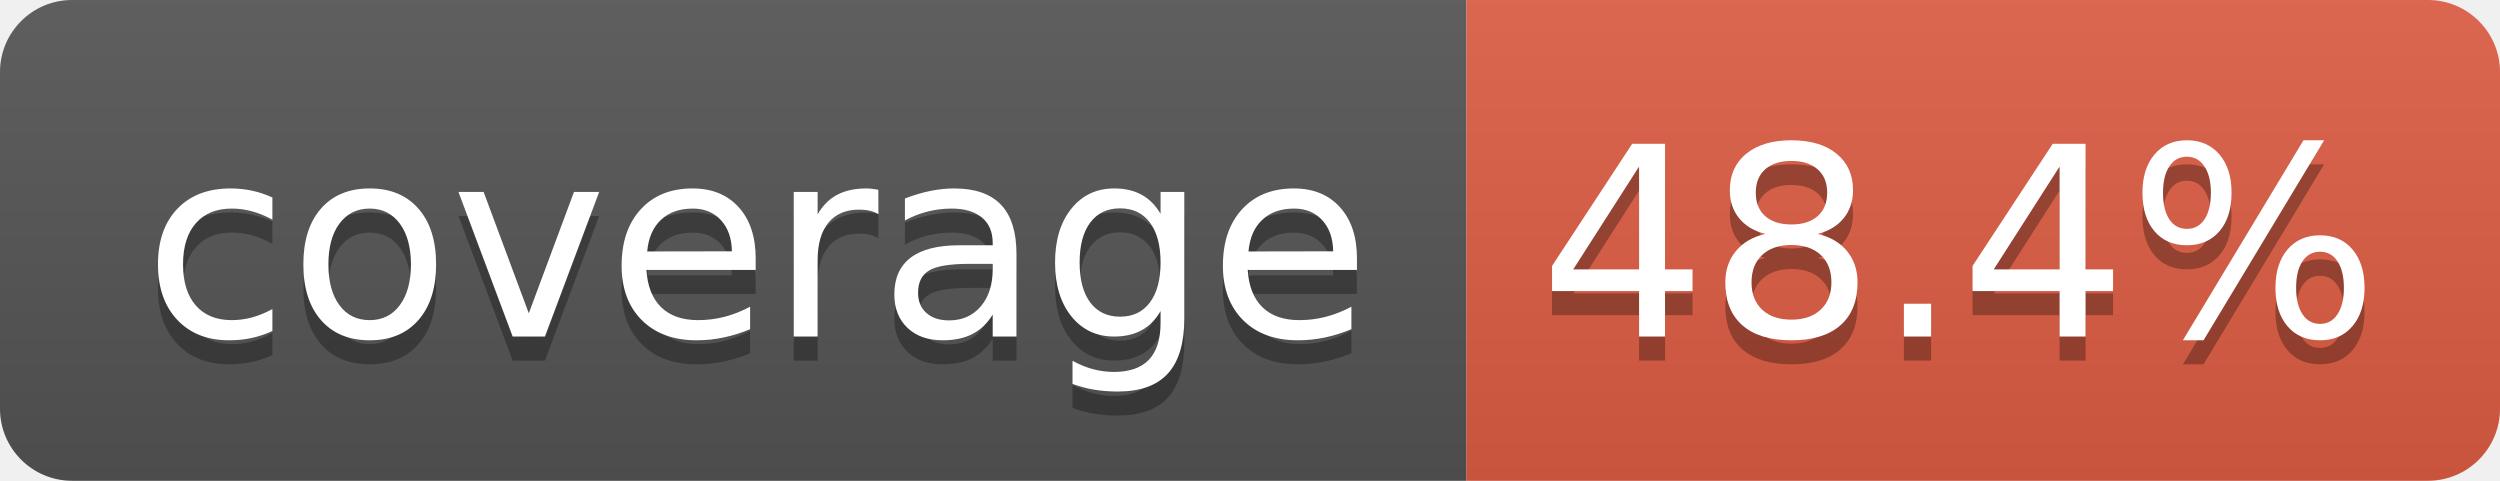
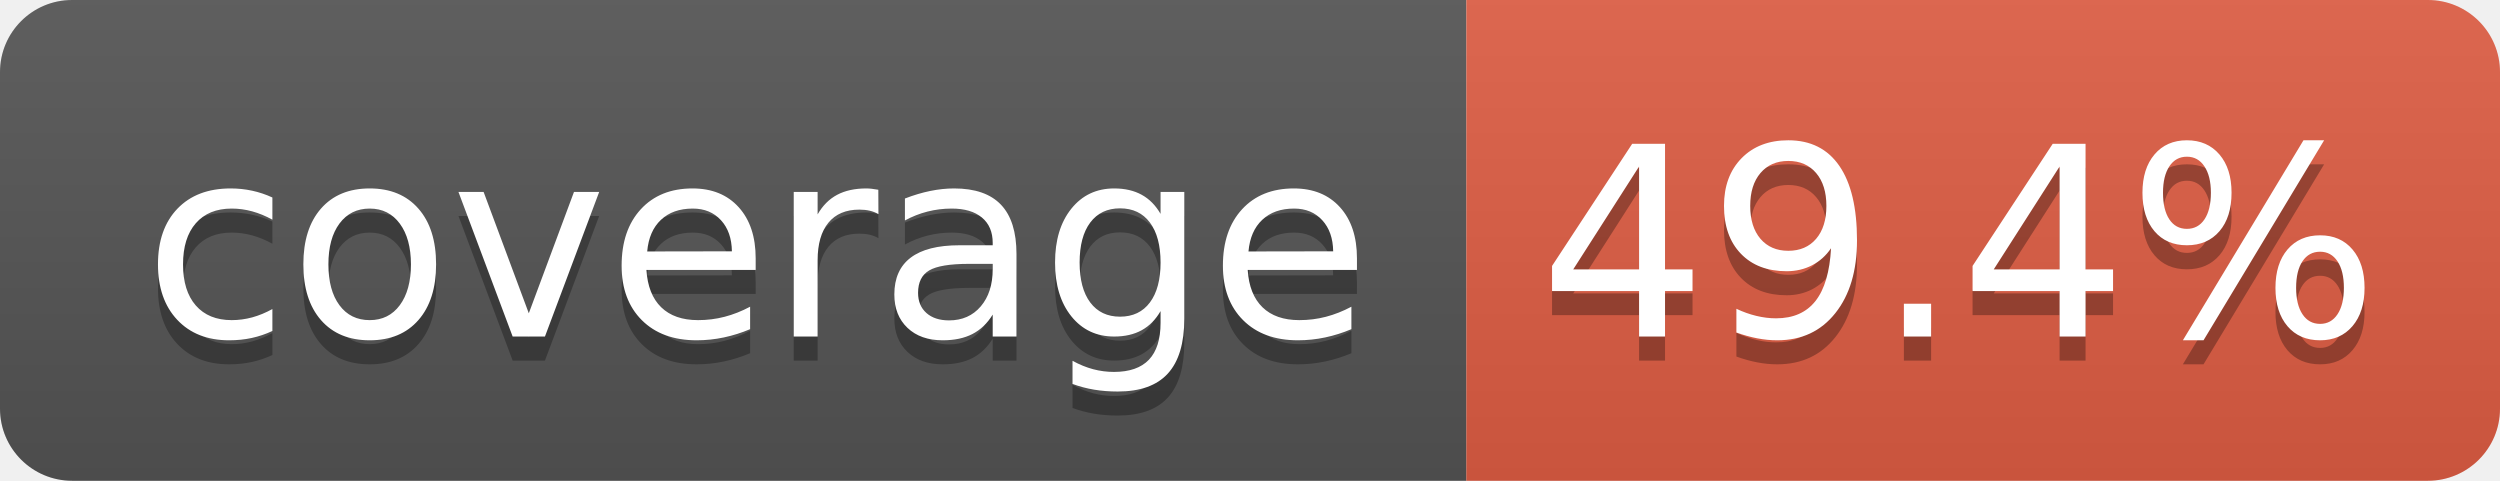
- <svg xmlns="http://www.w3.org/2000/svg" width="104" height="20" role="img" aria-label="coverage: 48.4%">
+ <svg xmlns="http://www.w3.org/2000/svg" width="104" height="20" role="img" aria-label="coverage: 49.4%">
  <linearGradient id="s" x2="0" y2="100%">
    <stop offset="0" stop-color="#bbb" stop-opacity=".1" />
    <stop offset="1" stop-opacity=".1" />
  </linearGradient>
  <clipPath id="r">
    <rect width="104" height="20" rx="3" fill="#fff" />
  </clipPath>
  <g clip-path="url(#r)">
    <rect width="61" height="20" fill="#555" />
    <rect x="61" width="43" height="20" fill="#e05d44" />
    <rect width="104" height="20" fill="url(#s)" />
  </g>
  <g fill="#fff" text-anchor="middle" font-family="Verdana,Geneva,DejaVu Sans,sans-serif" text-rendering="geometricPrecision" font-size="110">
    <text aria-hidden="true" x="315" y="150" fill="#010101" fill-opacity=".3" transform="scale(.1)" textLength="510">coverage</text>
    <text x="315" y="140" transform="scale(.1)" fill="#fff" textLength="510">coverage</text>
-     <text aria-hidden="true" x="815" y="150" fill="#010101" fill-opacity=".3" transform="scale(.1)" textLength="330">48.4%</text>
-     <text x="815" y="140" transform="scale(.1)" fill="#fff" textLength="330">48.4%</text>
+     <text aria-hidden="true" x="815" y="150" fill="#010101" fill-opacity=".3" transform="scale(.1)" textLength="330">49.4%</text>
+     <text x="815" y="140" transform="scale(.1)" fill="#fff" textLength="330">49.4%</text>
  </g>
</svg>
